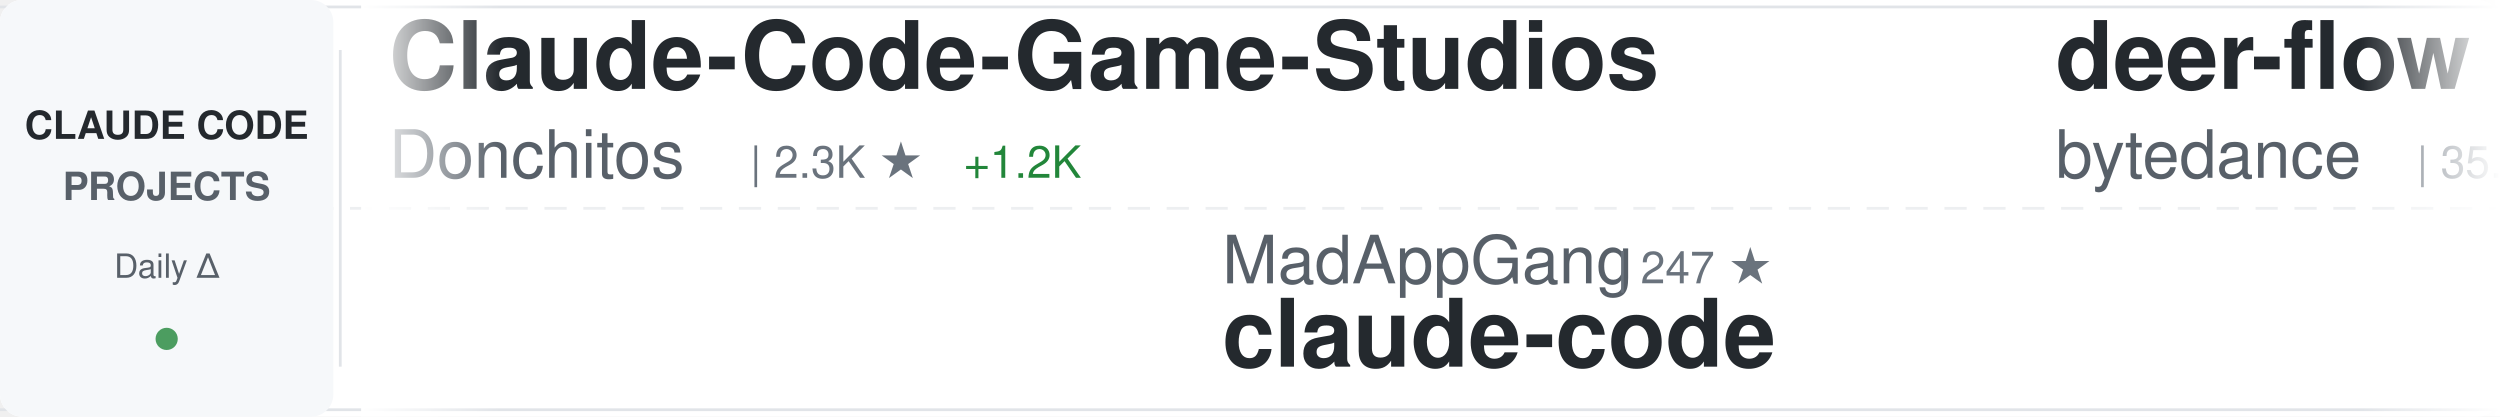
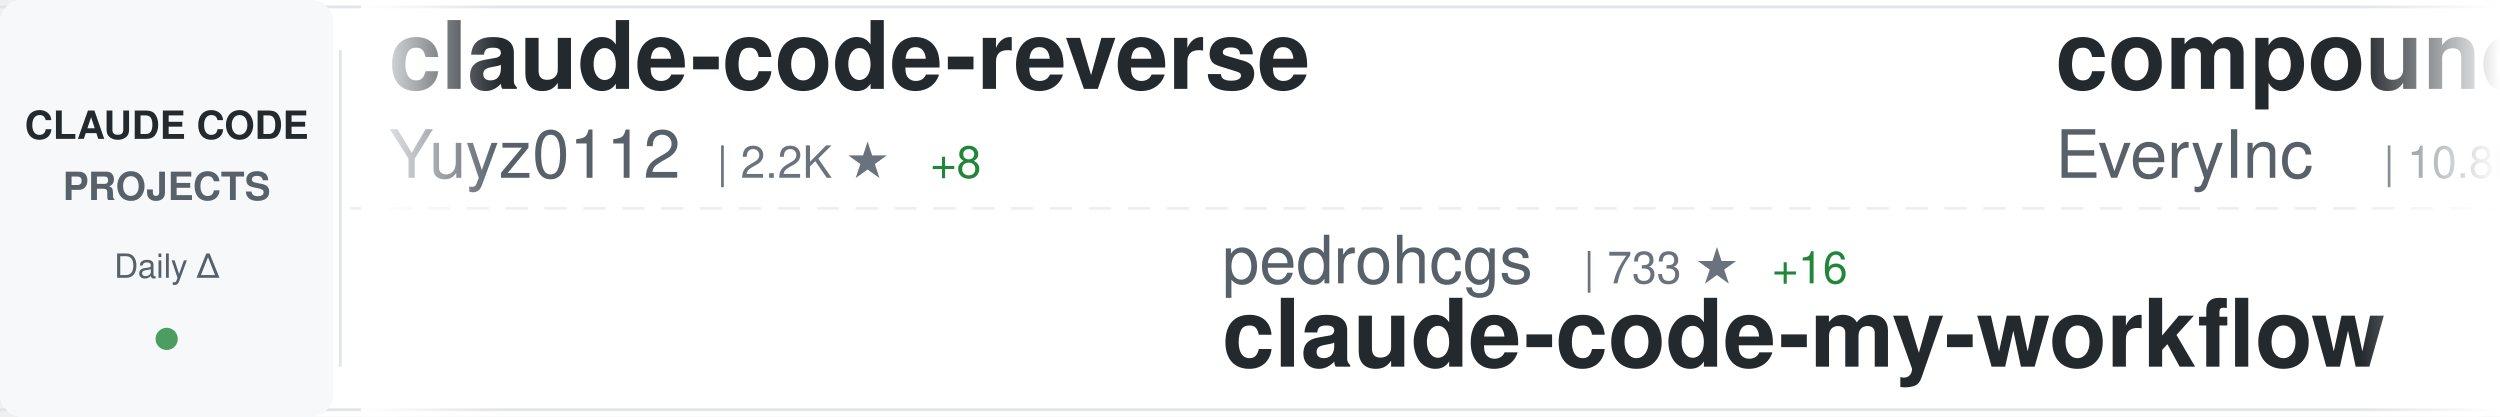
<svg xmlns="http://www.w3.org/2000/svg" width="900" height="150">
  <defs>
    <linearGradient id="awesomeLeftFade" x1="0%" y1="0%" x2="100%" y2="0%">
      <stop offset="0%" style="stop-color:#ffffff;stop-opacity:1" />
      <stop offset="100%" style="stop-color:#ffffff;stop-opacity:0" />
    </linearGradient>
    <linearGradient id="awesomeRightFade" x1="0%" y1="0%" x2="100%" y2="0%">
      <stop offset="0%" style="stop-color:#ffffff;stop-opacity:0" />
      <stop offset="100%" style="stop-color:#ffffff;stop-opacity:1" />
    </linearGradient>
  </defs>
  <rect width="900" height="150" fill="#ffffff" rx="8" />
  <rect x="0" y="2" width="900" height="1" fill="#e1e4e8" />
  <rect x="0" y="147" width="900" height="1" fill="#e1e4e8" />
  <line x1="0" y1="75" x2="900" y2="75" stroke="#e1e4e8" stroke-width="1" stroke-dasharray="8 6" opacity="0.6" />
  <rect x="0" y="0" width="120" height="150" fill="#f6f8fa" rx="8" />
  <text x="60" y="50" font-family="-apple-system, BlinkMacSystemFont, 'Segoe UI', Helvetica, Arial, sans-serif" font-size="14" font-weight="600" fill="#24292e" text-anchor="middle">CLAUDE CODE</text>
  <text x="60" y="72" font-family="-apple-system, BlinkMacSystemFont, 'Segoe UI', Helvetica, Arial, sans-serif" font-size="14" font-weight="600" fill="#586069" text-anchor="middle">PROJECTS</text>
  <text x="60" y="100" font-family="-apple-system, BlinkMacSystemFont, 'Segoe UI', Helvetica, Arial, sans-serif" font-size="12" font-weight="500" fill="#586069" text-anchor="middle">Daily Δ</text>
  <circle cx="60" cy="122" r="4" fill="#22863a" opacity="0.8" />
  <rect x="122" y="18" width="1" height="114" fill="#e1e4e8" />
  <clipPath id="awesomeTickerClip">
    <rect x="130" y="0" width="770" height="150" />
  </clipPath>
  <g clip-path="url(#awesomeTickerClip)">
    <g id="awesomeTickerItems">
      <animateTransform attributeName="transform" attributeType="XML" type="translate" from="0 0" to="-3000 0" dur="54s" repeatCount="indefinite" />
      <g transform="translate(0, 0)">
-         <text x="140" y="32" font-family="-apple-system, BlinkMacSystemFont, 'Segoe UI', Helvetica, Arial, sans-serif" font-size="34" font-weight="600" fill="#24292e">Claude-Code-Game-Studios</text>
-         <text x="140" y="64" font-family="-apple-system, BlinkMacSystemFont, 'Segoe UI', Helvetica, Arial, sans-serif" font-size="24" font-weight="400" fill="#586069">Donchitos</text>
-         <text x="270" y="64" font-family="-apple-system, BlinkMacSystemFont, 'Segoe UI', Helvetica, Arial, sans-serif" font-size="16" font-weight="500" fill="#6a737d">| 2.3K ★</text>
-         <text x="347" y="64" font-family="-apple-system, BlinkMacSystemFont, 'Segoe UI', Helvetica, Arial, sans-serif" font-size="16" font-weight="500" fill="#22863a"> +1.2K</text>
+         <text x="140" y="32" font-family="-apple-system, BlinkMacSystemFont, 'Segoe UI', Helvetica, Arial, sans-serif" font-size="34" font-weight="600" fill="#24292e">claude-code-reverse</text>
+         <text x="140" y="64" font-family="-apple-system, BlinkMacSystemFont, 'Segoe UI', Helvetica, Arial, sans-serif" font-size="24" font-weight="400" fill="#586069">Yuyz0112</text>
+         <text x="258" y="64" font-family="-apple-system, BlinkMacSystemFont, 'Segoe UI', Helvetica, Arial, sans-serif" font-size="16" font-weight="500" fill="#6a737d">| 2.2K ★</text>
+         <text x="335" y="64" font-family="-apple-system, BlinkMacSystemFont, 'Segoe UI', Helvetica, Arial, sans-serif" font-size="16" font-weight="500" fill="#22863a"> +8</text>
      </g>
      <g transform="translate(300, 0)">
-         <text x="140" y="102" font-family="-apple-system, BlinkMacSystemFont, 'Segoe UI', Helvetica, Arial, sans-serif" font-size="24" font-weight="400" fill="#586069">MadAppGang</text>
-         <text x="282" y="102" font-family="-apple-system, BlinkMacSystemFont, 'Segoe UI', Helvetica, Arial, sans-serif" font-size="16" font-weight="500" fill="#6a737d">| 247 ★</text>
-         <text x="140" y="132" font-family="-apple-system, BlinkMacSystemFont, 'Segoe UI', Helvetica, Arial, sans-serif" font-size="34" font-weight="600" fill="#24292e">claude-code</text>
+         <text x="140" y="102" font-family="-apple-system, BlinkMacSystemFont, 'Segoe UI', Helvetica, Arial, sans-serif" font-size="24" font-weight="400" fill="#586069">pedrohcgs</text>
+         <text x="270" y="102" font-family="-apple-system, BlinkMacSystemFont, 'Segoe UI', Helvetica, Arial, sans-serif" font-size="16" font-weight="500" fill="#6a737d">| 733 ★</text>
+         <text x="338" y="102" font-family="-apple-system, BlinkMacSystemFont, 'Segoe UI', Helvetica, Arial, sans-serif" font-size="16" font-weight="500" fill="#22863a"> +16</text>
+         <text x="140" y="132" font-family="-apple-system, BlinkMacSystemFont, 'Segoe UI', Helvetica, Arial, sans-serif" font-size="34" font-weight="600" fill="#24292e">claude-code-my-workflow</text>
      </g>
      <g transform="translate(600, 0)">
-         <text x="140" y="32" font-family="-apple-system, BlinkMacSystemFont, 'Segoe UI', Helvetica, Arial, sans-serif" font-size="34" font-weight="600" fill="#24292e">deer-flow</text>
-         <text x="140" y="64" font-family="-apple-system, BlinkMacSystemFont, 'Segoe UI', Helvetica, Arial, sans-serif" font-size="24" font-weight="400" fill="#586069">bytedance</text>
-         <text x="270" y="64" font-family="-apple-system, BlinkMacSystemFont, 'Segoe UI', Helvetica, Arial, sans-serif" font-size="16" font-weight="500" fill="#6a737d">| 35.6K ★</text>
-         <text x="356" y="64" font-family="-apple-system, BlinkMacSystemFont, 'Segoe UI', Helvetica, Arial, sans-serif" font-size="16" font-weight="500" fill="#22863a"> +2.8K</text>
+         <text x="140" y="32" font-family="-apple-system, BlinkMacSystemFont, 'Segoe UI', Helvetica, Arial, sans-serif" font-size="34" font-weight="600" fill="#24292e">compound-engineering-plu...</text>
+         <text x="140" y="64" font-family="-apple-system, BlinkMacSystemFont, 'Segoe UI', Helvetica, Arial, sans-serif" font-size="24" font-weight="400" fill="#586069">EveryInc</text>
+         <text x="258" y="64" font-family="-apple-system, BlinkMacSystemFont, 'Segoe UI', Helvetica, Arial, sans-serif" font-size="16" font-weight="500" fill="#6a737d">| 10.8K ★</text>
+         <text x="344" y="64" font-family="-apple-system, BlinkMacSystemFont, 'Segoe UI', Helvetica, Arial, sans-serif" font-size="16" font-weight="500" fill="#22863a"> +89</text>
      </g>
      <g transform="translate(900, 0)">
-         <text x="140" y="102" font-family="-apple-system, BlinkMacSystemFont, 'Segoe UI', Helvetica, Arial, sans-serif" font-size="24" font-weight="400" fill="#586069">1rgs</text>
-         <text x="210" y="102" font-family="-apple-system, BlinkMacSystemFont, 'Segoe UI', Helvetica, Arial, sans-serif" font-size="16" font-weight="500" fill="#6a737d">| 3.3K ★</text>
-         <text x="287" y="102" font-family="-apple-system, BlinkMacSystemFont, 'Segoe UI', Helvetica, Arial, sans-serif" font-size="16" font-weight="500" fill="#22863a"> +3</text>
-         <text x="140" y="132" font-family="-apple-system, BlinkMacSystemFont, 'Segoe UI', Helvetica, Arial, sans-serif" font-size="34" font-weight="600" fill="#24292e">claude-code-proxy</text>
+         <text x="140" y="102" font-family="-apple-system, BlinkMacSystemFont, 'Segoe UI', Helvetica, Arial, sans-serif" font-size="24" font-weight="400" fill="#586069">qwibitai</text>
+         <text x="258" y="102" font-family="-apple-system, BlinkMacSystemFont, 'Segoe UI', Helvetica, Arial, sans-serif" font-size="16" font-weight="500" fill="#6a737d">| 24.9K ★</text>
+         <text x="344" y="102" font-family="-apple-system, BlinkMacSystemFont, 'Segoe UI', Helvetica, Arial, sans-serif" font-size="16" font-weight="500" fill="#22863a"> +158</text>
+         <text x="140" y="132" font-family="-apple-system, BlinkMacSystemFont, 'Segoe UI', Helvetica, Arial, sans-serif" font-size="34" font-weight="600" fill="#24292e">nanoclaw</text>
      </g>
      <g transform="translate(1200, 0)">
-         <text x="140" y="32" font-family="-apple-system, BlinkMacSystemFont, 'Segoe UI', Helvetica, Arial, sans-serif" font-size="34" font-weight="600" fill="#24292e">antigravity-awesome-skil...</text>
-         <text x="140" y="64" font-family="-apple-system, BlinkMacSystemFont, 'Segoe UI', Helvetica, Arial, sans-serif" font-size="24" font-weight="400" fill="#586069">sickn33</text>
-         <text x="246" y="64" font-family="-apple-system, BlinkMacSystemFont, 'Segoe UI', Helvetica, Arial, sans-serif" font-size="16" font-weight="500" fill="#6a737d">| 26.6K ★</text>
-         <text x="332" y="64" font-family="-apple-system, BlinkMacSystemFont, 'Segoe UI', Helvetica, Arial, sans-serif" font-size="16" font-weight="500" fill="#22863a"> +213</text>
+         <text x="140" y="32" font-family="-apple-system, BlinkMacSystemFont, 'Segoe UI', Helvetica, Arial, sans-serif" font-size="34" font-weight="600" fill="#24292e">claude-code-action</text>
+         <text x="140" y="64" font-family="-apple-system, BlinkMacSystemFont, 'Segoe UI', Helvetica, Arial, sans-serif" font-size="24" font-weight="400" fill="#586069">anthropics</text>
+         <text x="282" y="64" font-family="-apple-system, BlinkMacSystemFont, 'Segoe UI', Helvetica, Arial, sans-serif" font-size="16" font-weight="500" fill="#6a737d">| 6.5K ★</text>
+         <text x="359" y="64" font-family="-apple-system, BlinkMacSystemFont, 'Segoe UI', Helvetica, Arial, sans-serif" font-size="16" font-weight="500" fill="#22863a"> +22</text>
      </g>
      <g transform="translate(1500, 0)">
-         <text x="140" y="102" font-family="-apple-system, BlinkMacSystemFont, 'Segoe UI', Helvetica, Arial, sans-serif" font-size="24" font-weight="400" fill="#586069">jarrodwatts</text>
-         <text x="294" y="102" font-family="-apple-system, BlinkMacSystemFont, 'Segoe UI', Helvetica, Arial, sans-serif" font-size="16" font-weight="500" fill="#6a737d">| 992 ★</text>
-         <text x="362" y="102" font-family="-apple-system, BlinkMacSystemFont, 'Segoe UI', Helvetica, Arial, sans-serif" font-size="16" font-weight="500" fill="#22863a"> +2</text>
-         <text x="140" y="132" font-family="-apple-system, BlinkMacSystemFont, 'Segoe UI', Helvetica, Arial, sans-serif" font-size="34" font-weight="600" fill="#24292e">claude-code-config</text>
+         <text x="140" y="102" font-family="-apple-system, BlinkMacSystemFont, 'Segoe UI', Helvetica, Arial, sans-serif" font-size="24" font-weight="400" fill="#586069">wshobson</text>
+         <text x="258" y="102" font-family="-apple-system, BlinkMacSystemFont, 'Segoe UI', Helvetica, Arial, sans-serif" font-size="16" font-weight="500" fill="#6a737d">| 32.0K ★</text>
+         <text x="344" y="102" font-family="-apple-system, BlinkMacSystemFont, 'Segoe UI', Helvetica, Arial, sans-serif" font-size="16" font-weight="500" fill="#22863a"> +93</text>
+         <text x="140" y="132" font-family="-apple-system, BlinkMacSystemFont, 'Segoe UI', Helvetica, Arial, sans-serif" font-size="34" font-weight="600" fill="#24292e">agents</text>
      </g>
      <g transform="translate(1800, 0)">
-         <text x="140" y="32" font-family="-apple-system, BlinkMacSystemFont, 'Segoe UI', Helvetica, Arial, sans-serif" font-size="34" font-weight="600" fill="#24292e">awesome-claude-skills</text>
-         <text x="140" y="64" font-family="-apple-system, BlinkMacSystemFont, 'Segoe UI', Helvetica, Arial, sans-serif" font-size="24" font-weight="400" fill="#586069">ComposioHQ</text>
-         <text x="282" y="64" font-family="-apple-system, BlinkMacSystemFont, 'Segoe UI', Helvetica, Arial, sans-serif" font-size="16" font-weight="500" fill="#6a737d">| 47.0K ★</text>
-         <text x="368" y="64" font-family="-apple-system, BlinkMacSystemFont, 'Segoe UI', Helvetica, Arial, sans-serif" font-size="16" font-weight="500" fill="#22863a"> +273</text>
+         <text x="140" y="32" font-family="-apple-system, BlinkMacSystemFont, 'Segoe UI', Helvetica, Arial, sans-serif" font-size="34" font-weight="600" fill="#24292e">openskills</text>
+         <text x="140" y="64" font-family="-apple-system, BlinkMacSystemFont, 'Segoe UI', Helvetica, Arial, sans-serif" font-size="24" font-weight="400" fill="#586069">numman-ali</text>
+         <text x="282" y="64" font-family="-apple-system, BlinkMacSystemFont, 'Segoe UI', Helvetica, Arial, sans-serif" font-size="16" font-weight="500" fill="#6a737d">| 9.2K ★</text>
+         <text x="359" y="64" font-family="-apple-system, BlinkMacSystemFont, 'Segoe UI', Helvetica, Arial, sans-serif" font-size="16" font-weight="500" fill="#22863a"> +33</text>
      </g>
      <g transform="translate(2100, 0)">
-         <text x="140" y="102" font-family="-apple-system, BlinkMacSystemFont, 'Segoe UI', Helvetica, Arial, sans-serif" font-size="24" font-weight="400" fill="#586069">peterkrueck</text>
-         <text x="294" y="102" font-family="-apple-system, BlinkMacSystemFont, 'Segoe UI', Helvetica, Arial, sans-serif" font-size="16" font-weight="500" fill="#6a737d">| 1.3K ★</text>
-         <text x="371" y="102" font-family="-apple-system, BlinkMacSystemFont, 'Segoe UI', Helvetica, Arial, sans-serif" font-size="16" font-weight="500" fill="#22863a"> +1</text>
-         <text x="140" y="132" font-family="-apple-system, BlinkMacSystemFont, 'Segoe UI', Helvetica, Arial, sans-serif" font-size="34" font-weight="600" fill="#24292e">Claude-Code-Development-...</text>
+         <text x="140" y="102" font-family="-apple-system, BlinkMacSystemFont, 'Segoe UI', Helvetica, Arial, sans-serif" font-size="24" font-weight="400" fill="#586069">disler</text>
+         <text x="234" y="102" font-family="-apple-system, BlinkMacSystemFont, 'Segoe UI', Helvetica, Arial, sans-serif" font-size="16" font-weight="500" fill="#6a737d">| 529 ★</text>
+         <text x="302" y="102" font-family="-apple-system, BlinkMacSystemFont, 'Segoe UI', Helvetica, Arial, sans-serif" font-size="16" font-weight="500" fill="#22863a"> +3</text>
+         <text x="140" y="132" font-family="-apple-system, BlinkMacSystemFont, 'Segoe UI', Helvetica, Arial, sans-serif" font-size="34" font-weight="600" fill="#24292e">pi-vs-claude-code</text>
      </g>
      <g transform="translate(2400, 0)">
-         <text x="140" y="32" font-family="-apple-system, BlinkMacSystemFont, 'Segoe UI', Helvetica, Arial, sans-serif" font-size="34" font-weight="600" fill="#24292e">claude-code-proxy</text>
-         <text x="140" y="64" font-family="-apple-system, BlinkMacSystemFont, 'Segoe UI', Helvetica, Arial, sans-serif" font-size="24" font-weight="400" fill="#586069">fuergaosi233</text>
-         <text x="306" y="64" font-family="-apple-system, BlinkMacSystemFont, 'Segoe UI', Helvetica, Arial, sans-serif" font-size="16" font-weight="500" fill="#6a737d">| 2.2K ★</text>
-         <text x="383" y="64" font-family="-apple-system, BlinkMacSystemFont, 'Segoe UI', Helvetica, Arial, sans-serif" font-size="16" font-weight="500" fill="#22863a"> +7</text>
+         <text x="140" y="32" font-family="-apple-system, BlinkMacSystemFont, 'Segoe UI', Helvetica, Arial, sans-serif" font-size="34" font-weight="600" fill="#24292e">Claude-Code-Workflow</text>
+         <text x="140" y="64" font-family="-apple-system, BlinkMacSystemFont, 'Segoe UI', Helvetica, Arial, sans-serif" font-size="24" font-weight="400" fill="#586069">catlog22</text>
+         <text x="258" y="64" font-family="-apple-system, BlinkMacSystemFont, 'Segoe UI', Helvetica, Arial, sans-serif" font-size="16" font-weight="500" fill="#6a737d">| 1.6K ★</text>
+         <text x="335" y="64" font-family="-apple-system, BlinkMacSystemFont, 'Segoe UI', Helvetica, Arial, sans-serif" font-size="16" font-weight="500" fill="#22863a"> +11</text>
      </g>
      <g transform="translate(2700, 0)">
-         <text x="140" y="102" font-family="-apple-system, BlinkMacSystemFont, 'Segoe UI', Helvetica, Arial, sans-serif" font-size="24" font-weight="400" fill="#586069">https-deeplearning-ai</text>
-         <text x="414" y="102" font-family="-apple-system, BlinkMacSystemFont, 'Segoe UI', Helvetica, Arial, sans-serif" font-size="16" font-weight="500" fill="#6a737d">| 458 ★</text>
-         <text x="482" y="102" font-family="-apple-system, BlinkMacSystemFont, 'Segoe UI', Helvetica, Arial, sans-serif" font-size="16" font-weight="500" fill="#22863a"> +2</text>
-         <text x="140" y="132" font-family="-apple-system, BlinkMacSystemFont, 'Segoe UI', Helvetica, Arial, sans-serif" font-size="34" font-weight="600" fill="#24292e">sc-claude-code-files</text>
+         <text x="140" y="102" font-family="-apple-system, BlinkMacSystemFont, 'Segoe UI', Helvetica, Arial, sans-serif" font-size="24" font-weight="400" fill="#586069">RichardAtCT</text>
+         <text x="294" y="102" font-family="-apple-system, BlinkMacSystemFont, 'Segoe UI', Helvetica, Arial, sans-serif" font-size="16" font-weight="500" fill="#6a737d">| 2.2K ★</text>
+         <text x="371" y="102" font-family="-apple-system, BlinkMacSystemFont, 'Segoe UI', Helvetica, Arial, sans-serif" font-size="16" font-weight="500" fill="#22863a"> +20</text>
+         <text x="140" y="132" font-family="-apple-system, BlinkMacSystemFont, 'Segoe UI', Helvetica, Arial, sans-serif" font-size="34" font-weight="600" fill="#24292e">claude-code-telegram</text>
      </g>
      <g transform="translate(3000, 0)">
-         <text x="140" y="32" font-family="-apple-system, BlinkMacSystemFont, 'Segoe UI', Helvetica, Arial, sans-serif" font-size="34" font-weight="600" fill="#24292e">Claude-Code-Game-Studios</text>
-         <text x="140" y="64" font-family="-apple-system, BlinkMacSystemFont, 'Segoe UI', Helvetica, Arial, sans-serif" font-size="24" font-weight="400" fill="#586069">Donchitos</text>
-         <text x="270" y="64" font-family="-apple-system, BlinkMacSystemFont, 'Segoe UI', Helvetica, Arial, sans-serif" font-size="16" font-weight="500" fill="#6a737d">| 2.3K ★</text>
-         <text x="347" y="64" font-family="-apple-system, BlinkMacSystemFont, 'Segoe UI', Helvetica, Arial, sans-serif" font-size="16" font-weight="500" fill="#22863a"> +1.2K</text>
+         <text x="140" y="32" font-family="-apple-system, BlinkMacSystemFont, 'Segoe UI', Helvetica, Arial, sans-serif" font-size="34" font-weight="600" fill="#24292e">claude-code-reverse</text>
+         <text x="140" y="64" font-family="-apple-system, BlinkMacSystemFont, 'Segoe UI', Helvetica, Arial, sans-serif" font-size="24" font-weight="400" fill="#586069">Yuyz0112</text>
+         <text x="258" y="64" font-family="-apple-system, BlinkMacSystemFont, 'Segoe UI', Helvetica, Arial, sans-serif" font-size="16" font-weight="500" fill="#6a737d">| 2.2K ★</text>
+         <text x="335" y="64" font-family="-apple-system, BlinkMacSystemFont, 'Segoe UI', Helvetica, Arial, sans-serif" font-size="16" font-weight="500" fill="#22863a"> +8</text>
      </g>
      <g transform="translate(3300, 0)">
-         <text x="140" y="102" font-family="-apple-system, BlinkMacSystemFont, 'Segoe UI', Helvetica, Arial, sans-serif" font-size="24" font-weight="400" fill="#586069">MadAppGang</text>
-         <text x="282" y="102" font-family="-apple-system, BlinkMacSystemFont, 'Segoe UI', Helvetica, Arial, sans-serif" font-size="16" font-weight="500" fill="#6a737d">| 247 ★</text>
-         <text x="140" y="132" font-family="-apple-system, BlinkMacSystemFont, 'Segoe UI', Helvetica, Arial, sans-serif" font-size="34" font-weight="600" fill="#24292e">claude-code</text>
+         <text x="140" y="102" font-family="-apple-system, BlinkMacSystemFont, 'Segoe UI', Helvetica, Arial, sans-serif" font-size="24" font-weight="400" fill="#586069">pedrohcgs</text>
+         <text x="270" y="102" font-family="-apple-system, BlinkMacSystemFont, 'Segoe UI', Helvetica, Arial, sans-serif" font-size="16" font-weight="500" fill="#6a737d">| 733 ★</text>
+         <text x="338" y="102" font-family="-apple-system, BlinkMacSystemFont, 'Segoe UI', Helvetica, Arial, sans-serif" font-size="16" font-weight="500" fill="#22863a"> +16</text>
+         <text x="140" y="132" font-family="-apple-system, BlinkMacSystemFont, 'Segoe UI', Helvetica, Arial, sans-serif" font-size="34" font-weight="600" fill="#24292e">claude-code-my-workflow</text>
      </g>
      <g transform="translate(3600, 0)">
-         <text x="140" y="32" font-family="-apple-system, BlinkMacSystemFont, 'Segoe UI', Helvetica, Arial, sans-serif" font-size="34" font-weight="600" fill="#24292e">deer-flow</text>
-         <text x="140" y="64" font-family="-apple-system, BlinkMacSystemFont, 'Segoe UI', Helvetica, Arial, sans-serif" font-size="24" font-weight="400" fill="#586069">bytedance</text>
-         <text x="270" y="64" font-family="-apple-system, BlinkMacSystemFont, 'Segoe UI', Helvetica, Arial, sans-serif" font-size="16" font-weight="500" fill="#6a737d">| 35.6K ★</text>
-         <text x="356" y="64" font-family="-apple-system, BlinkMacSystemFont, 'Segoe UI', Helvetica, Arial, sans-serif" font-size="16" font-weight="500" fill="#22863a"> +2.8K</text>
+         <text x="140" y="32" font-family="-apple-system, BlinkMacSystemFont, 'Segoe UI', Helvetica, Arial, sans-serif" font-size="34" font-weight="600" fill="#24292e">compound-engineering-plu...</text>
+         <text x="140" y="64" font-family="-apple-system, BlinkMacSystemFont, 'Segoe UI', Helvetica, Arial, sans-serif" font-size="24" font-weight="400" fill="#586069">EveryInc</text>
+         <text x="258" y="64" font-family="-apple-system, BlinkMacSystemFont, 'Segoe UI', Helvetica, Arial, sans-serif" font-size="16" font-weight="500" fill="#6a737d">| 10.8K ★</text>
+         <text x="344" y="64" font-family="-apple-system, BlinkMacSystemFont, 'Segoe UI', Helvetica, Arial, sans-serif" font-size="16" font-weight="500" fill="#22863a"> +89</text>
      </g>
      <g transform="translate(3900, 0)">
-         <text x="140" y="102" font-family="-apple-system, BlinkMacSystemFont, 'Segoe UI', Helvetica, Arial, sans-serif" font-size="24" font-weight="400" fill="#586069">1rgs</text>
-         <text x="210" y="102" font-family="-apple-system, BlinkMacSystemFont, 'Segoe UI', Helvetica, Arial, sans-serif" font-size="16" font-weight="500" fill="#6a737d">| 3.3K ★</text>
-         <text x="287" y="102" font-family="-apple-system, BlinkMacSystemFont, 'Segoe UI', Helvetica, Arial, sans-serif" font-size="16" font-weight="500" fill="#22863a"> +3</text>
-         <text x="140" y="132" font-family="-apple-system, BlinkMacSystemFont, 'Segoe UI', Helvetica, Arial, sans-serif" font-size="34" font-weight="600" fill="#24292e">claude-code-proxy</text>
+         <text x="140" y="102" font-family="-apple-system, BlinkMacSystemFont, 'Segoe UI', Helvetica, Arial, sans-serif" font-size="24" font-weight="400" fill="#586069">qwibitai</text>
+         <text x="258" y="102" font-family="-apple-system, BlinkMacSystemFont, 'Segoe UI', Helvetica, Arial, sans-serif" font-size="16" font-weight="500" fill="#6a737d">| 24.9K ★</text>
+         <text x="344" y="102" font-family="-apple-system, BlinkMacSystemFont, 'Segoe UI', Helvetica, Arial, sans-serif" font-size="16" font-weight="500" fill="#22863a"> +158</text>
+         <text x="140" y="132" font-family="-apple-system, BlinkMacSystemFont, 'Segoe UI', Helvetica, Arial, sans-serif" font-size="34" font-weight="600" fill="#24292e">nanoclaw</text>
      </g>
    </g>
  </g>
  <rect x="130" y="0" width="50" height="150" fill="url(#awesomeLeftFade)" />
  <rect x="850" y="0" width="50" height="150" fill="url(#awesomeRightFade)" />
</svg>
